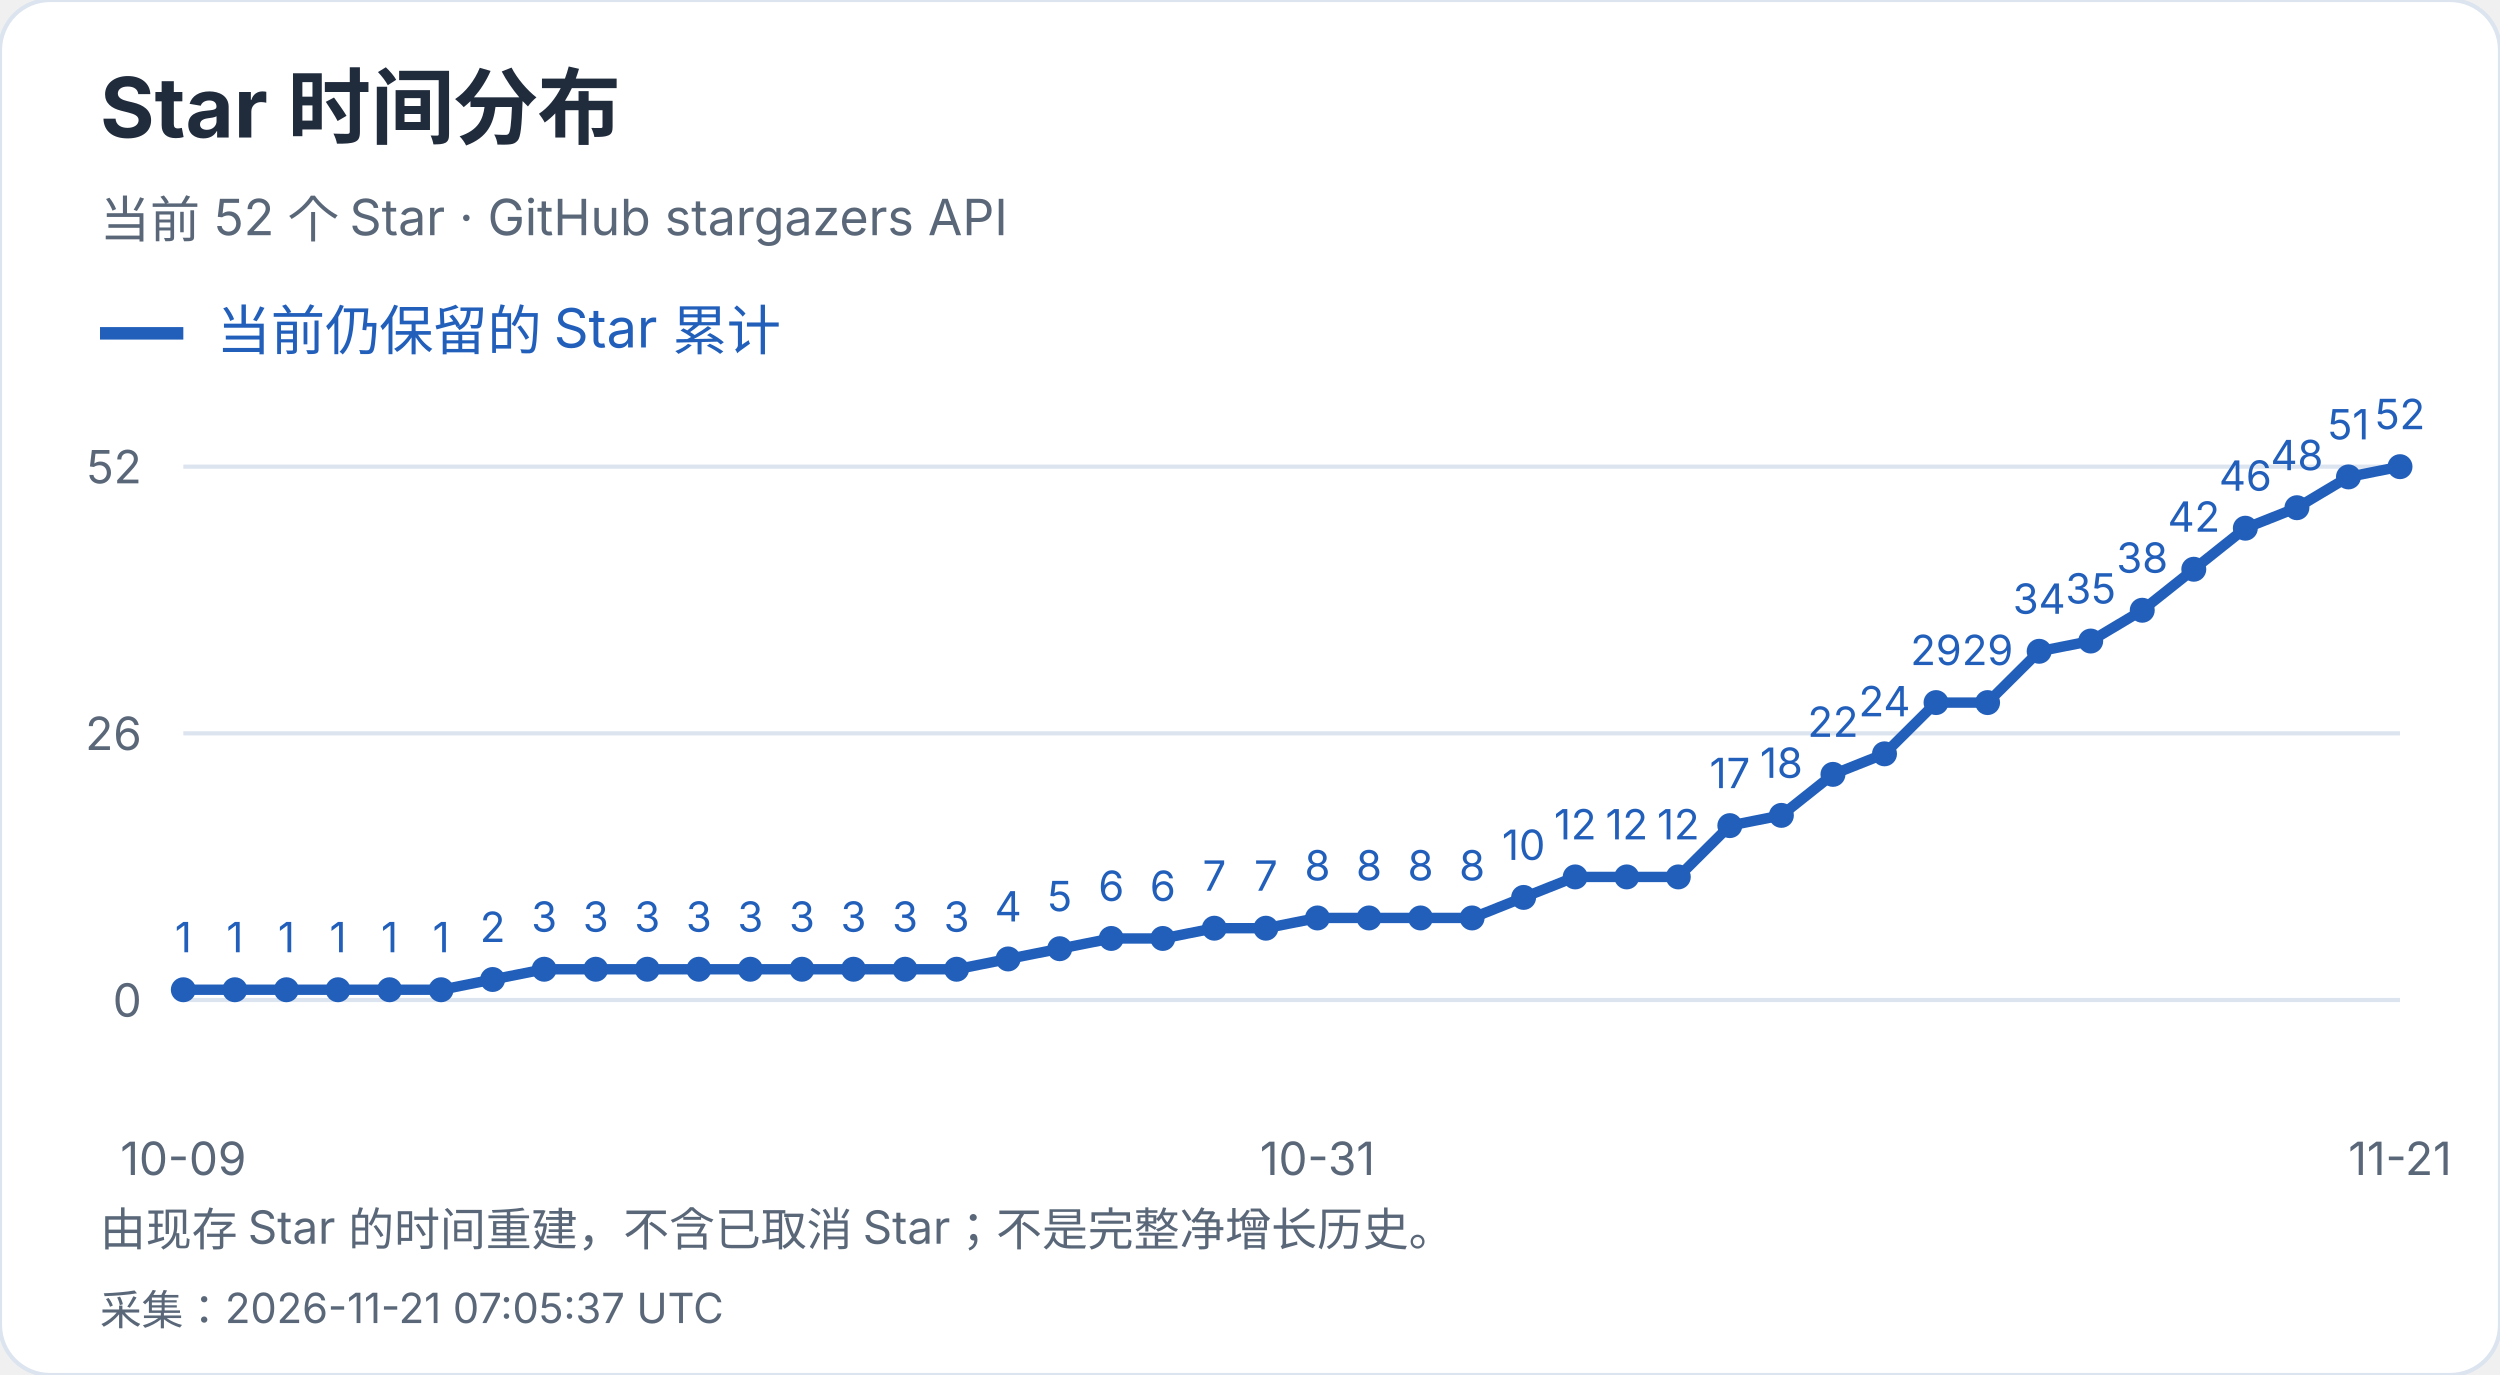
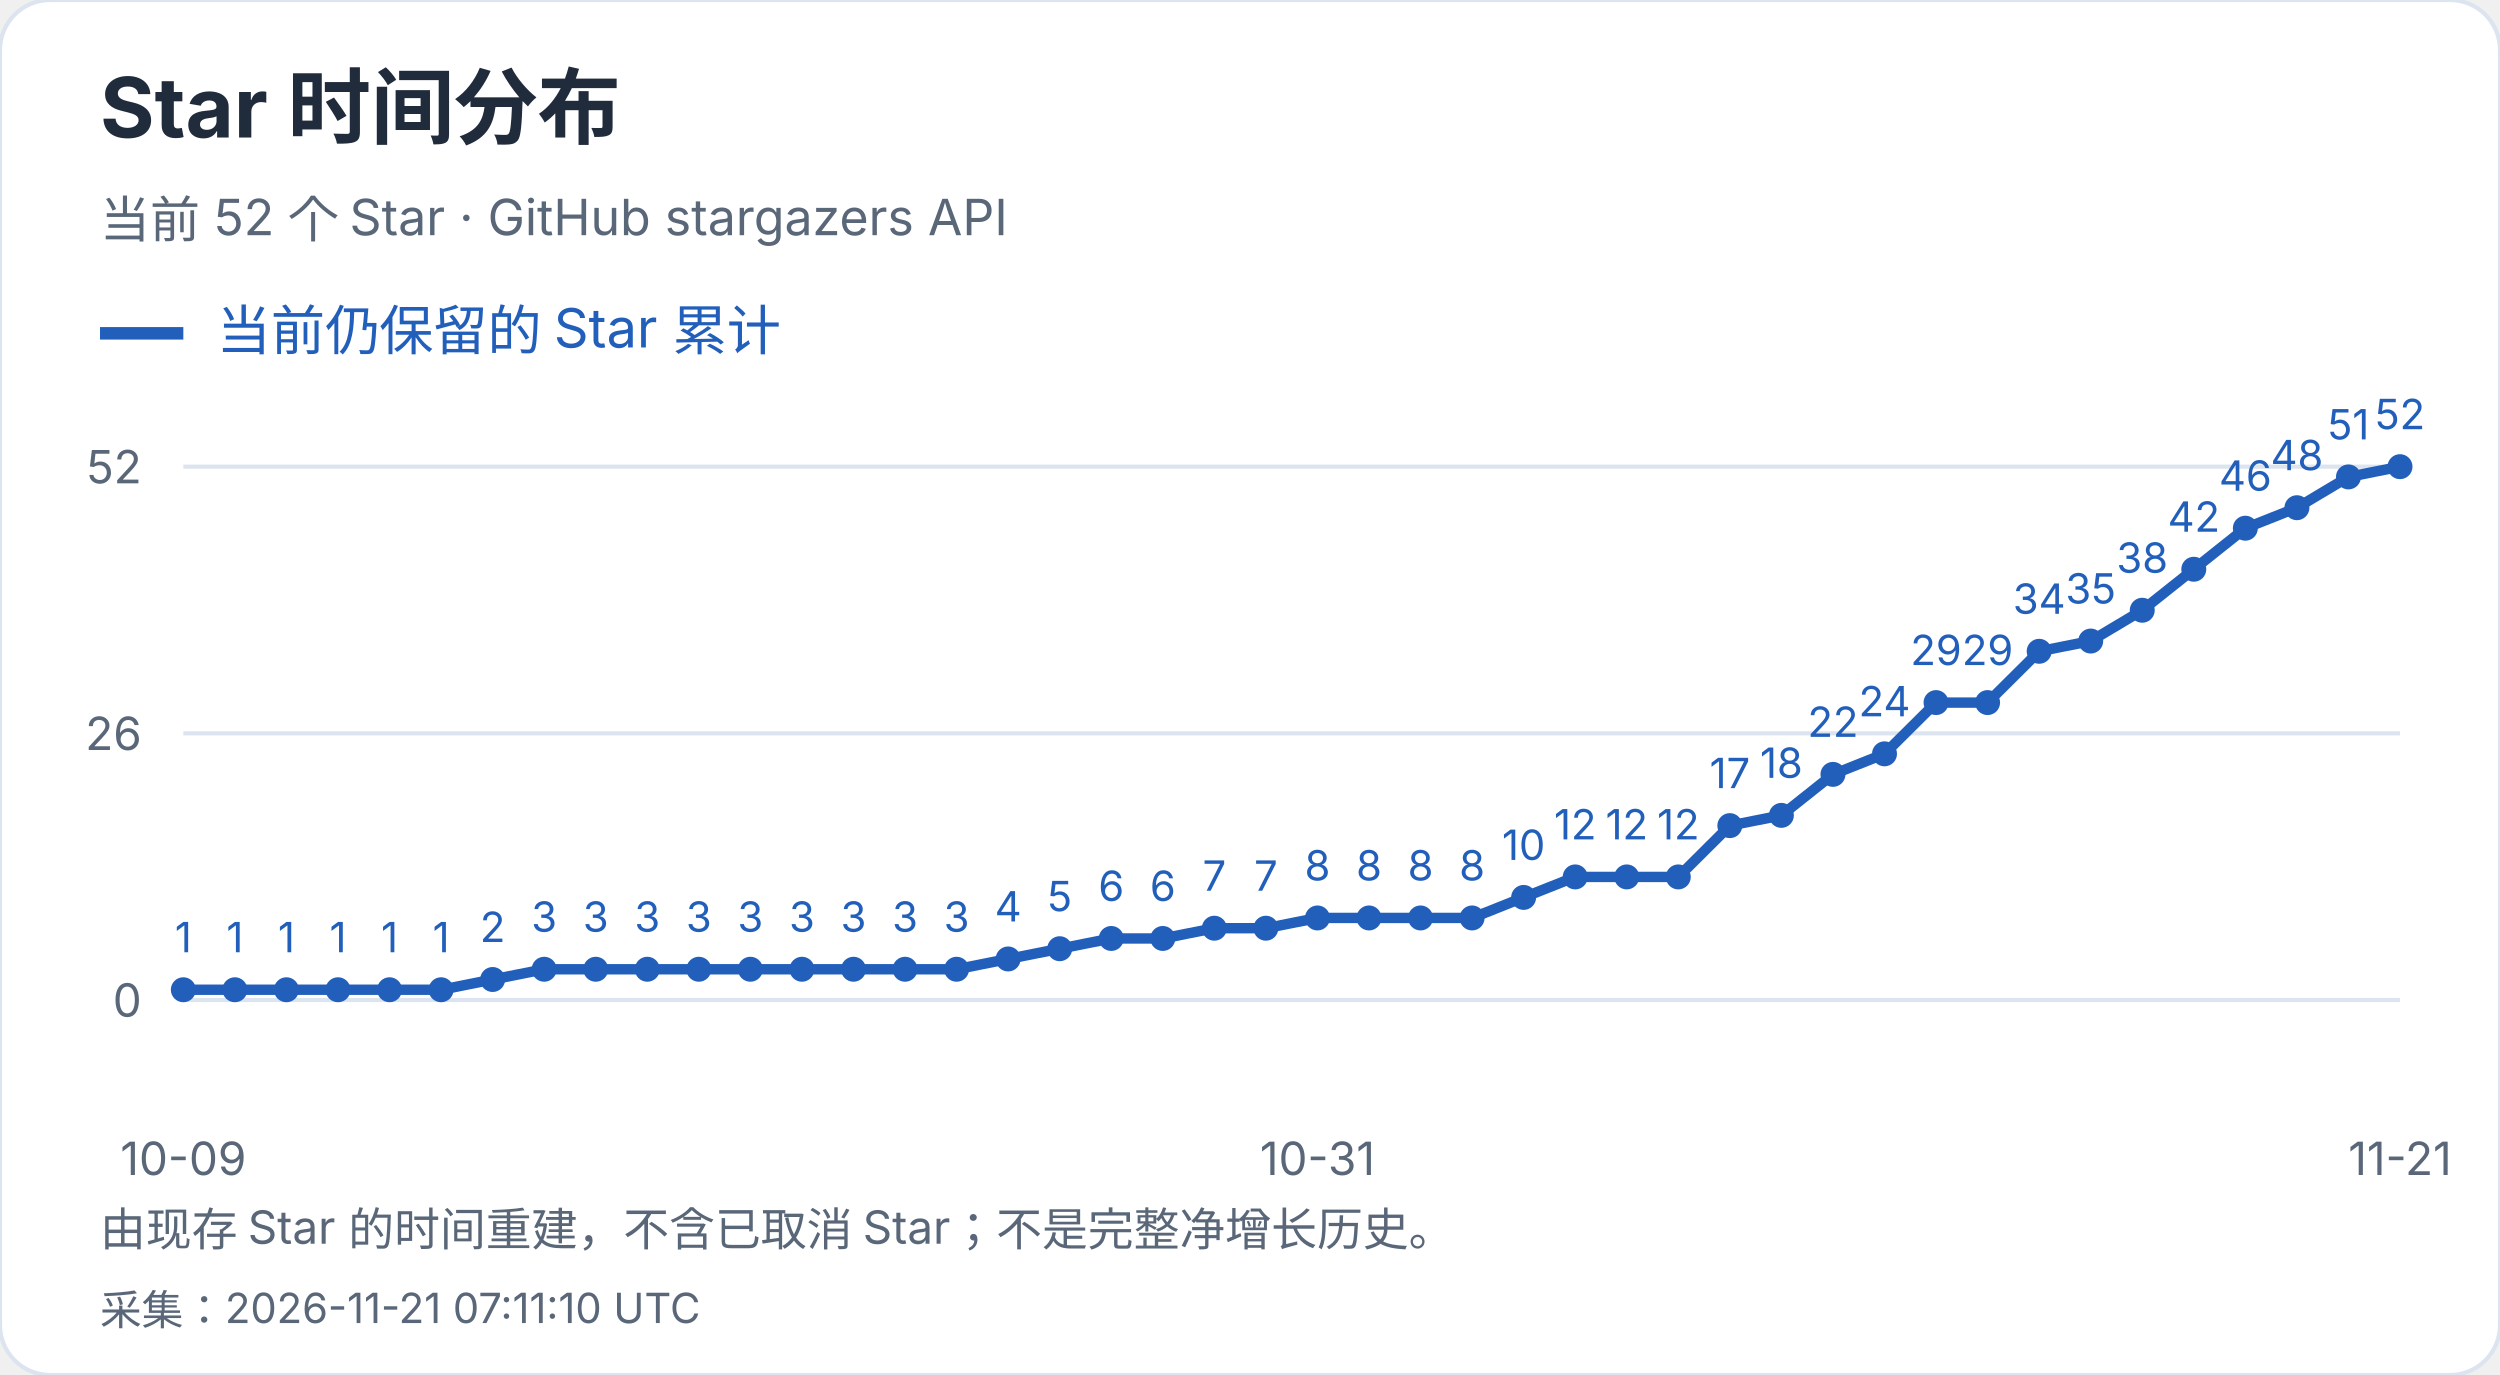
<svg xmlns="http://www.w3.org/2000/svg" width="600" height="330" viewBox="0 0 600 330" role="img" aria-label="Star 时间分布">
  <style>text{font-family:-apple-system,BlinkMacSystemFont,"Segoe UI","PingFang SC","Microsoft YaHei",sans-serif;font-variant-numeric:tabular-nums}</style>
  <rect width="600" height="330" rx="12" fill="white" stroke="#dce4ef" />
  <text x="24" y="33" font-size="20" fill="#202b3c" font-weight="650" text-anchor="start">Star 时间分布</text>
  <text x="24" y="57" font-size="12" fill="#596779" font-weight="400" text-anchor="start">当前 52 个 Star · GitHub stargazers API</text>
  <path d="M24 80h20" stroke="#215fbb" stroke-width="3" />
  <text x="52" y="84" font-size="13" fill="#215fbb" font-weight="400" text-anchor="start">当前仍保留的 Star 累计</text>
  <path d="M44 240.0H576" stroke="#dce4ef" />
  <text x="34" y="244.0" font-size="11" fill="#596779" font-weight="400" text-anchor="end">0</text>
  <path d="M44 176.0H576" stroke="#dce4ef" />
  <text x="34" y="180.0" font-size="11" fill="#596779" font-weight="400" text-anchor="end">26</text>
  <path d="M44 112.0H576" stroke="#dce4ef" />
  <text x="34" y="116.0" font-size="11" fill="#596779" font-weight="400" text-anchor="end">52</text>
  <circle cx="44.00" cy="237.54" r="3" fill="#215fbb" />
  <text x="44.0" y="228.54" font-size="10" fill="#215fbb" font-weight="400" text-anchor="middle">1</text>
  <circle cx="56.37" cy="237.54" r="3" fill="#215fbb" />
  <text x="56.37" y="228.54" font-size="10" fill="#215fbb" font-weight="400" text-anchor="middle">1</text>
  <circle cx="68.74" cy="237.54" r="3" fill="#215fbb" />
  <text x="68.74" y="228.54" font-size="10" fill="#215fbb" font-weight="400" text-anchor="middle">1</text>
  <circle cx="81.12" cy="237.54" r="3" fill="#215fbb" />
  <text x="81.12" y="228.54" font-size="10" fill="#215fbb" font-weight="400" text-anchor="middle">1</text>
  <circle cx="93.49" cy="237.54" r="3" fill="#215fbb" />
  <text x="93.49" y="228.54" font-size="10" fill="#215fbb" font-weight="400" text-anchor="middle">1</text>
  <circle cx="105.86" cy="237.54" r="3" fill="#215fbb" />
  <text x="105.86" y="228.54" font-size="10" fill="#215fbb" font-weight="400" text-anchor="middle">1</text>
  <circle cx="118.23" cy="235.08" r="3" fill="#215fbb" />
  <text x="118.23" y="226.08" font-size="10" fill="#215fbb" font-weight="400" text-anchor="middle">2</text>
  <circle cx="130.60" cy="232.62" r="3" fill="#215fbb" />
  <text x="130.6" y="223.62" font-size="10" fill="#215fbb" font-weight="400" text-anchor="middle">3</text>
  <circle cx="142.98" cy="232.62" r="3" fill="#215fbb" />
  <text x="142.98" y="223.62" font-size="10" fill="#215fbb" font-weight="400" text-anchor="middle">3</text>
  <circle cx="155.35" cy="232.62" r="3" fill="#215fbb" />
  <text x="155.35" y="223.62" font-size="10" fill="#215fbb" font-weight="400" text-anchor="middle">3</text>
  <circle cx="167.72" cy="232.62" r="3" fill="#215fbb" />
  <text x="167.72" y="223.62" font-size="10" fill="#215fbb" font-weight="400" text-anchor="middle">3</text>
  <circle cx="180.09" cy="232.62" r="3" fill="#215fbb" />
  <text x="180.09" y="223.62" font-size="10" fill="#215fbb" font-weight="400" text-anchor="middle">3</text>
  <circle cx="192.47" cy="232.62" r="3" fill="#215fbb" />
  <text x="192.47" y="223.62" font-size="10" fill="#215fbb" font-weight="400" text-anchor="middle">3</text>
  <circle cx="204.84" cy="232.62" r="3" fill="#215fbb" />
  <text x="204.84" y="223.62" font-size="10" fill="#215fbb" font-weight="400" text-anchor="middle">3</text>
  <circle cx="217.21" cy="232.62" r="3" fill="#215fbb" />
  <text x="217.21" y="223.62" font-size="10" fill="#215fbb" font-weight="400" text-anchor="middle">3</text>
  <circle cx="229.58" cy="232.62" r="3" fill="#215fbb" />
  <text x="229.58" y="223.62" font-size="10" fill="#215fbb" font-weight="400" text-anchor="middle">3</text>
  <circle cx="241.95" cy="230.15" r="3" fill="#215fbb" />
  <text x="241.95" y="221.15" font-size="10" fill="#215fbb" font-weight="400" text-anchor="middle">4</text>
  <circle cx="254.33" cy="227.69" r="3" fill="#215fbb" />
  <text x="254.33" y="218.69" font-size="10" fill="#215fbb" font-weight="400" text-anchor="middle">5</text>
  <circle cx="266.70" cy="225.23" r="3" fill="#215fbb" />
  <text x="266.7" y="216.23" font-size="10" fill="#215fbb" font-weight="400" text-anchor="middle">6</text>
  <circle cx="279.07" cy="225.23" r="3" fill="#215fbb" />
  <text x="279.07" y="216.23" font-size="10" fill="#215fbb" font-weight="400" text-anchor="middle">6</text>
  <circle cx="291.44" cy="222.77" r="3" fill="#215fbb" />
  <text x="291.44" y="213.77" font-size="10" fill="#215fbb" font-weight="400" text-anchor="middle">7</text>
  <circle cx="303.81" cy="222.77" r="3" fill="#215fbb" />
  <text x="303.81" y="213.77" font-size="10" fill="#215fbb" font-weight="400" text-anchor="middle">7</text>
  <circle cx="316.19" cy="220.31" r="3" fill="#215fbb" />
  <text x="316.19" y="211.31" font-size="10" fill="#215fbb" font-weight="400" text-anchor="middle">8</text>
  <circle cx="328.56" cy="220.31" r="3" fill="#215fbb" />
  <text x="328.56" y="211.31" font-size="10" fill="#215fbb" font-weight="400" text-anchor="middle">8</text>
  <circle cx="340.93" cy="220.31" r="3" fill="#215fbb" />
  <text x="340.93" y="211.31" font-size="10" fill="#215fbb" font-weight="400" text-anchor="middle">8</text>
  <circle cx="353.30" cy="220.31" r="3" fill="#215fbb" />
  <text x="353.3" y="211.31" font-size="10" fill="#215fbb" font-weight="400" text-anchor="middle">8</text>
  <circle cx="365.67" cy="215.38" r="3" fill="#215fbb" />
  <text x="365.67" y="206.38" font-size="10" fill="#215fbb" font-weight="400" text-anchor="middle">10</text>
  <circle cx="378.05" cy="210.46" r="3" fill="#215fbb" />
  <text x="378.05" y="201.46" font-size="10" fill="#215fbb" font-weight="400" text-anchor="middle">12</text>
  <circle cx="390.42" cy="210.46" r="3" fill="#215fbb" />
  <text x="390.42" y="201.46" font-size="10" fill="#215fbb" font-weight="400" text-anchor="middle">12</text>
  <circle cx="402.79" cy="210.46" r="3" fill="#215fbb" />
  <text x="402.79" y="201.46" font-size="10" fill="#215fbb" font-weight="400" text-anchor="middle">12</text>
  <circle cx="415.16" cy="198.15" r="3" fill="#215fbb" />
  <text x="415.16" y="189.15" font-size="10" fill="#215fbb" font-weight="400" text-anchor="middle">17</text>
  <circle cx="427.53" cy="195.69" r="3" fill="#215fbb" />
  <text x="427.53" y="186.69" font-size="10" fill="#215fbb" font-weight="400" text-anchor="middle">18</text>
  <circle cx="439.91" cy="185.85" r="3" fill="#215fbb" />
  <text x="439.91" y="176.85" font-size="10" fill="#215fbb" font-weight="400" text-anchor="middle">22</text>
  <circle cx="452.28" cy="180.92" r="3" fill="#215fbb" />
  <text x="452.28" y="171.92" font-size="10" fill="#215fbb" font-weight="400" text-anchor="middle">24</text>
  <circle cx="464.65" cy="168.62" r="3" fill="#215fbb" />
  <text x="464.65" y="159.62" font-size="10" fill="#215fbb" font-weight="400" text-anchor="middle">29</text>
  <circle cx="477.02" cy="168.62" r="3" fill="#215fbb" />
  <text x="477.02" y="159.62" font-size="10" fill="#215fbb" font-weight="400" text-anchor="middle">29</text>
  <circle cx="489.40" cy="156.31" r="3" fill="#215fbb" />
  <text x="489.4" y="147.31" font-size="10" fill="#215fbb" font-weight="400" text-anchor="middle">34</text>
  <circle cx="501.77" cy="153.85" r="3" fill="#215fbb" />
  <text x="501.77" y="144.85" font-size="10" fill="#215fbb" font-weight="400" text-anchor="middle">35</text>
  <circle cx="514.14" cy="146.46" r="3" fill="#215fbb" />
  <text x="514.14" y="137.46" font-size="10" fill="#215fbb" font-weight="400" text-anchor="middle">38</text>
  <circle cx="526.51" cy="136.62" r="3" fill="#215fbb" />
  <text x="526.51" y="127.62" font-size="10" fill="#215fbb" font-weight="400" text-anchor="middle">42</text>
  <circle cx="538.88" cy="126.77" r="3" fill="#215fbb" />
  <text x="538.88" y="117.77" font-size="10" fill="#215fbb" font-weight="400" text-anchor="middle">46</text>
  <circle cx="551.26" cy="121.85" r="3" fill="#215fbb" />
  <text x="551.26" y="112.85" font-size="10" fill="#215fbb" font-weight="400" text-anchor="middle">48</text>
  <circle cx="563.63" cy="114.46" r="3" fill="#215fbb" />
  <text x="563.63" y="105.46" font-size="10" fill="#215fbb" font-weight="400" text-anchor="middle">51</text>
  <circle cx="576.00" cy="112.00" r="3" fill="#215fbb" />
  <text x="576.0" y="103.0" font-size="10" fill="#215fbb" font-weight="400" text-anchor="middle">52</text>
  <polyline points="44.00,237.54 56.37,237.54 68.74,237.54 81.12,237.54 93.49,237.54 105.86,237.54 118.23,235.08 130.60,232.62 142.98,232.62 155.35,232.62 167.72,232.62 180.09,232.62 192.47,232.62 204.84,232.62 217.21,232.62 229.58,232.62 241.95,230.15 254.33,227.69 266.70,225.23 279.07,225.23 291.44,222.77 303.81,222.77 316.19,220.31 328.56,220.31 340.93,220.31 353.30,220.31 365.67,215.38 378.05,210.46 390.42,210.46 402.79,210.46 415.16,198.15 427.53,195.69 439.91,185.85 452.28,180.92 464.65,168.62 477.02,168.62 489.40,156.31 501.77,153.85 514.14,146.46 526.51,136.62 538.88,126.77 551.26,121.85 563.63,114.46 576.00,112.00" fill="none" stroke="#215fbb" stroke-width="2.5" />
  <text x="44.0" y="282" font-size="11" fill="#596779" font-weight="400" text-anchor="middle">10-09</text>
  <text x="316.186" y="282" font-size="11" fill="#596779" font-weight="400" text-anchor="middle">10-31</text>
  <text x="576.0" y="282" font-size="11" fill="#596779" font-weight="400" text-anchor="middle">11-21</text>
  <text x="24" y="299" font-size="11" fill="#596779" font-weight="400" text-anchor="start">由现存 Star 的时间重建，不含已取消 Star；不是完整净增长历史。</text>
-   <text x="24" y="318" font-size="10" fill="#596779" font-weight="400" text-anchor="start">采集：2026-11-21 07:05:37 UTC</text>
+   <text x="24" y="318" font-size="10" fill="#596779" font-weight="400" text-anchor="start">采集：2026-11-21 07:11:10 UTC</text>
</svg>
